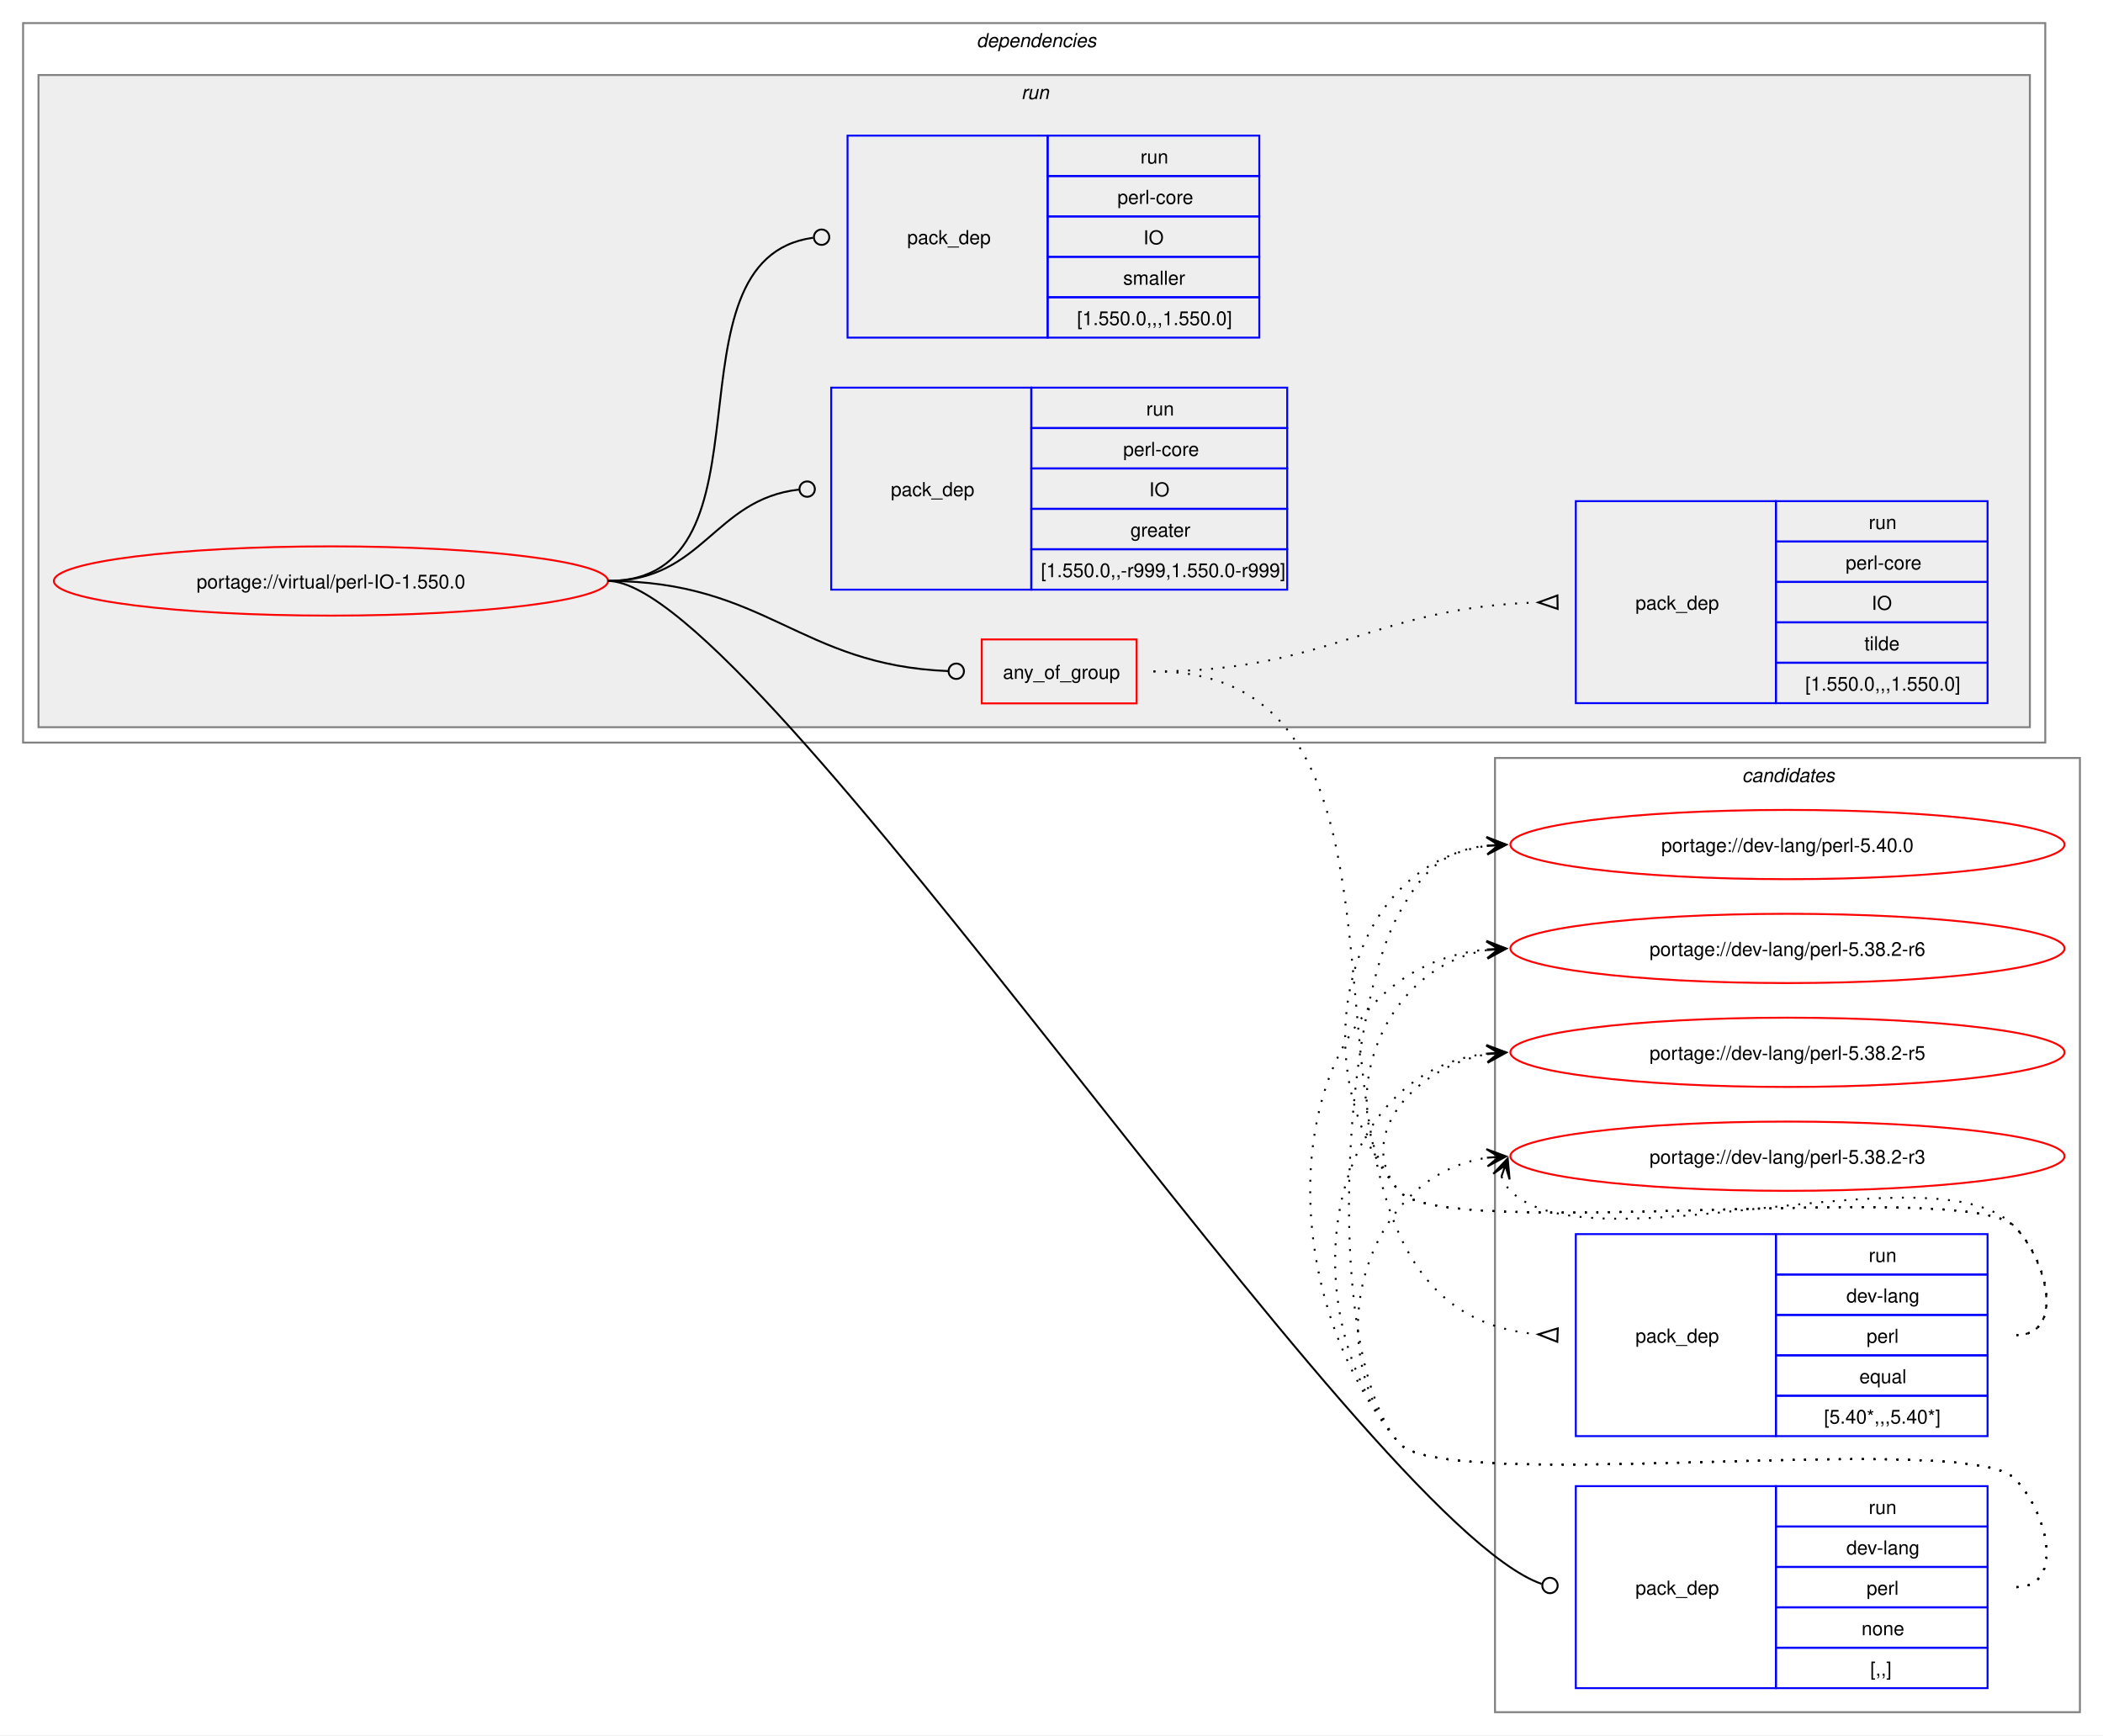
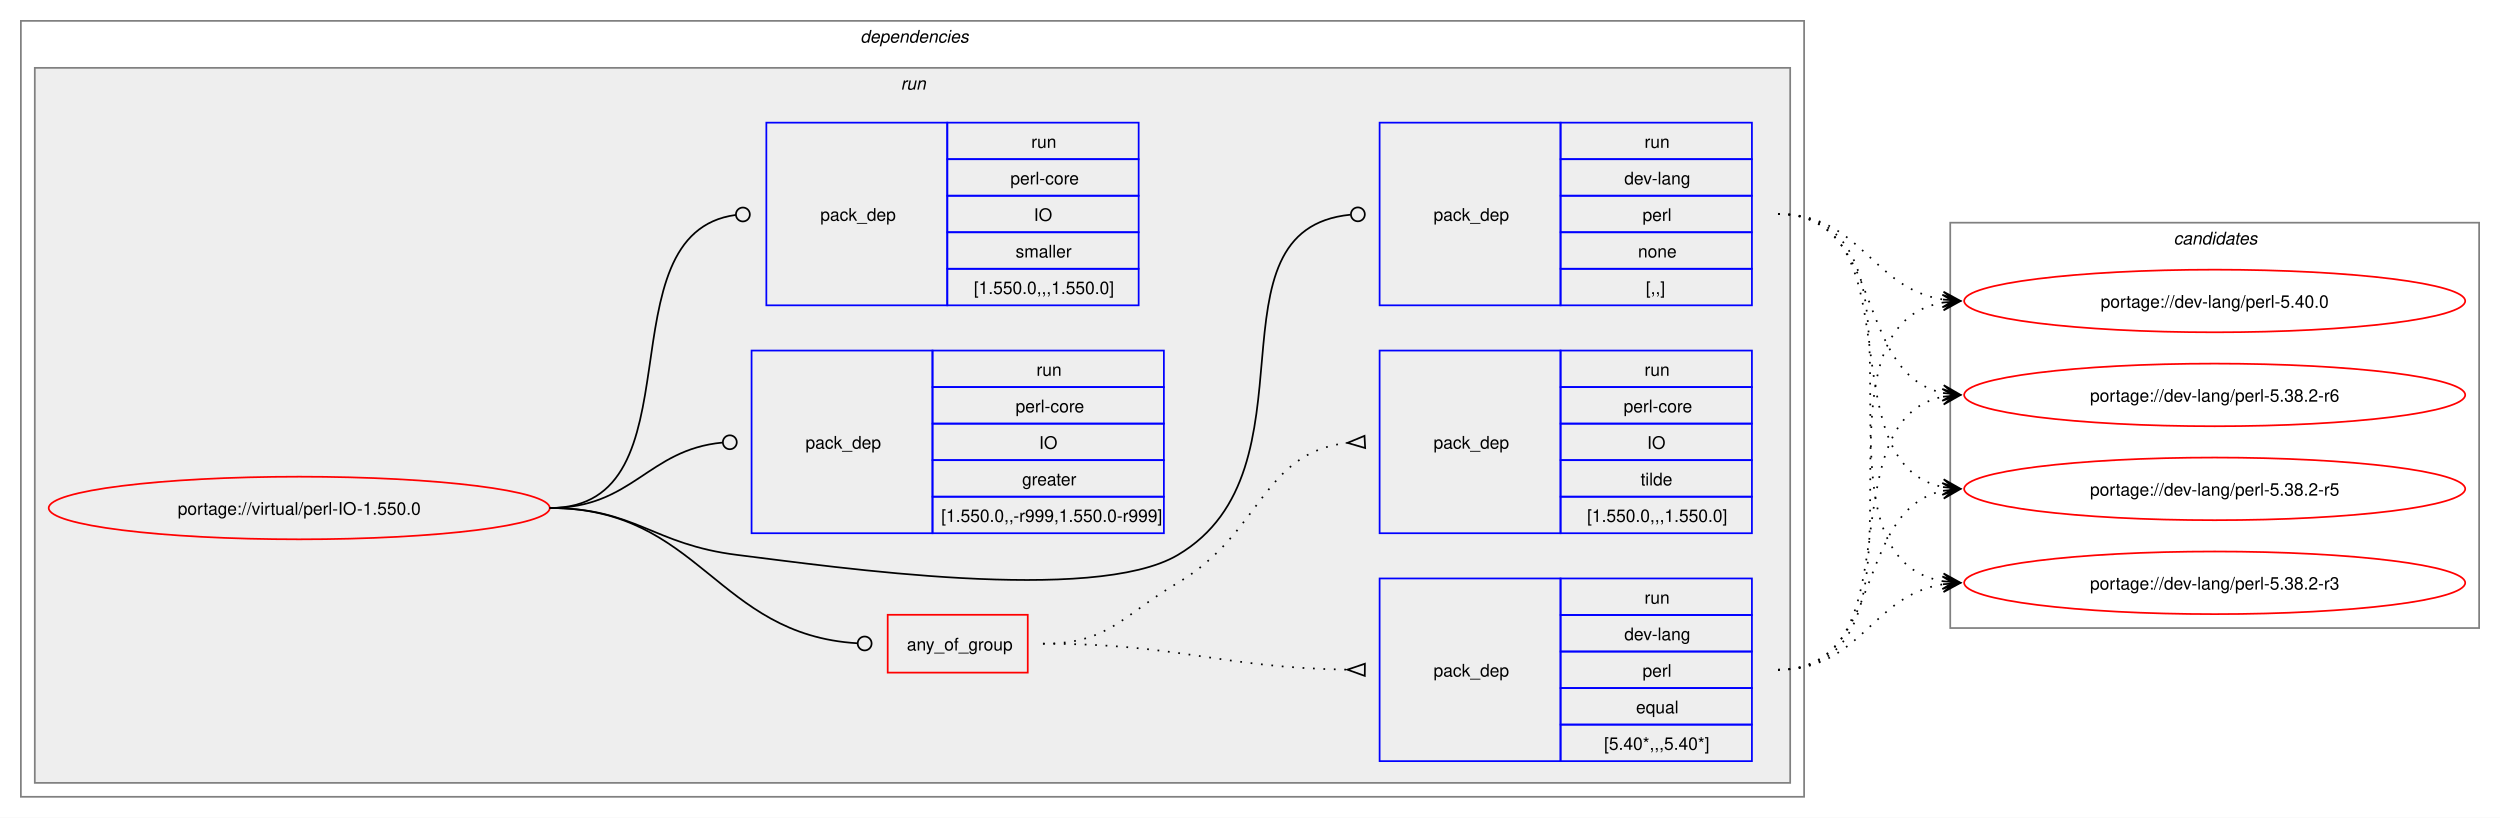
- <svg xmlns="http://www.w3.org/2000/svg" xmlns:xlink="http://www.w3.org/1999/xlink" width="1093pt" height="902pt" viewBox="0.00 0.00 1093.00 902.00">
-   <g id="graph0" class="graph" transform="scale(1 1) rotate(0) translate(4 898)">
-     <polygon fill="white" stroke="none" points="-4,4 -4,-898 1089,-898 1089,4 -4,4" />
-     <g id="clust12" class="cluster">
-       <polygon fill="none" stroke="gray" points="773,-8 773,-504 1077,-504 1077,-8 773,-8" />
-       <text text-anchor="start" x="901.38" y="-491.5" font-family="Helvetica,sans-Serif" font-style="italic" font-size="10.00">candidates</text>
-     </g>
+ <svg xmlns="http://www.w3.org/2000/svg" xmlns:xlink="http://www.w3.org/1999/xlink" width="1437pt" height="470pt" viewBox="0.00 0.00 1437.00 470.00">
+   <g id="graph0" class="graph" transform="scale(1 1) rotate(0) translate(4 466)">
+     <polygon fill="white" stroke="none" points="-4,4 -4,-466 1433,-466 1433,4 -4,4" />
    <g id="clust2" class="cluster">
-       <polygon fill="none" stroke="gray" points="8,-512 8,-886 1059,-886 1059,-512 8,-512" />
-       <text text-anchor="start" x="503.5" y="-873.5" font-family="Helvetica,sans-Serif" font-style="italic" font-size="10.00">dependencies</text>
+       <polygon fill="none" stroke="gray" points="8,-8 8,-454 1033,-454 1033,-8 8,-8" />
+       <text text-anchor="start" x="490.5" y="-441.5" font-family="Helvetica,sans-Serif" font-style="italic" font-size="10.00">dependencies</text>
    </g>
    <g id="clust5" class="cluster">
-       <polygon fill="#eeeeee" stroke="gray" points="16,-520 16,-859 1051,-859 1051,-520 16,-520" />
-       <text text-anchor="start" x="526.75" y="-846.5" font-family="Helvetica,sans-Serif" font-style="italic" font-size="10.00">run</text>
+       <polygon fill="#eeeeee" stroke="gray" points="16,-16 16,-427 1025,-427 1025,-16 16,-16" />
+       <text text-anchor="start" x="513.75" y="-414.5" font-family="Helvetica,sans-Serif" font-style="italic" font-size="10.00">run</text>
+     </g>
+     <g id="clust12" class="cluster">
+       <polygon fill="none" stroke="gray" points="1117,-105 1117,-338 1421,-338 1421,-105 1117,-105" />
+       <text text-anchor="start" x="1245.38" y="-325.5" font-family="Helvetica,sans-Serif" font-style="italic" font-size="10.00">candidates</text>
    </g>
    <g id="node1" class="node">
      <g id="a_node1">
        <a xlink:href="../virtual/perl-IO-1.550.0.svg" xlink:title="portage://virtual/perl-IO-1.550.0">
-           <ellipse fill="none" stroke="red" cx="168" cy="-596" rx="144" ry="18" />
-           <text text-anchor="middle" x="168" y="-592.12" font-family="Helvetica,sans-Serif" font-size="10.00">portage://virtual/perl-IO-1.550.0</text>
+           <ellipse fill="none" stroke="red" cx="168" cy="-174" rx="144" ry="18" />
+           <text text-anchor="middle" x="168" y="-170.12" font-family="Helvetica,sans-Serif" font-size="10.00">portage://virtual/perl-IO-1.550.0</text>
        </a>
      </g>
    </g>
    <g id="node2" class="node">
-       <polygon fill="none" stroke="red" points="506.25,-532.38 506.25,-565.62 586.75,-565.62 586.75,-532.38 506.25,-532.38" />
-       <text text-anchor="start" x="517.25" y="-545.12" font-family="Helvetica,sans-Serif" font-size="10.00">any_of_group</text>
+       <polygon fill="none" stroke="red" points="506.25,-79.38 506.25,-112.62 586.75,-112.62 586.75,-79.38 506.25,-79.38" />
+       <text text-anchor="start" x="517.25" y="-92.12" font-family="Helvetica,sans-Serif" font-size="10.00">any_of_group</text>
    </g>
    <g id="edge3" class="edge">
-       <path fill="none" stroke="black" d="M312,-596C394.06,-596 411.28,-552.25 488.78,-549.17" />
-       <ellipse fill="none" stroke="black" cx="493" cy="-549.09" rx="4" ry="4" />
+       <path fill="none" stroke="black" d="M312,-174C398.47,-174 407.53,-101.09 488.86,-96.25" />
+       <ellipse fill="none" stroke="black" cx="493" cy="-96.13" rx="4" ry="4" />
    </g>
    <g id="node5" class="node">
-       <polygon fill="none" stroke="blue" points="815,-20.5 815,-125.5 919,-125.5 919,-20.5 815,-20.5" />
-       <text text-anchor="start" x="846" y="-69.12" font-family="Helvetica,sans-Serif" font-size="10.00">pack_dep</text>
-       <polygon fill="none" stroke="blue" points="919,-104.5 919,-125.5 1029,-125.5 1029,-104.5 919,-104.5" />
-       <text text-anchor="start" x="967.25" y="-111" font-family="Helvetica,sans-Serif" font-size="10.00">run</text>
-       <polygon fill="none" stroke="blue" points="919,-83.5 919,-104.5 1029,-104.5 1029,-83.5 919,-83.5" />
-       <text text-anchor="start" x="955.62" y="-90" font-family="Helvetica,sans-Serif" font-size="10.00">dev-lang</text>
-       <polygon fill="none" stroke="blue" points="919,-62.5 919,-83.5 1029,-83.5 1029,-62.5 919,-62.5" />
-       <text text-anchor="start" x="966.12" y="-69" font-family="Helvetica,sans-Serif" font-size="10.00">perl</text>
-       <polygon fill="none" stroke="blue" points="919,-41.5 919,-62.5 1029,-62.5 1029,-41.5 919,-41.5" />
-       <text text-anchor="start" x="963.5" y="-48" font-family="Helvetica,sans-Serif" font-size="10.00">none</text>
-       <polygon fill="none" stroke="blue" points="919,-20.5 919,-41.5 1029,-41.5 1029,-20.5 919,-20.5" />
-       <text text-anchor="start" x="968" y="-27" font-family="Helvetica,sans-Serif" font-size="10.00">[,,]</text>
+       <polygon fill="none" stroke="blue" points="789,-290.5 789,-395.5 893,-395.5 893,-290.5 789,-290.5" />
+       <text text-anchor="start" x="820" y="-339.12" font-family="Helvetica,sans-Serif" font-size="10.00">pack_dep</text>
+       <polygon fill="none" stroke="blue" points="893,-374.5 893,-395.5 1003,-395.5 1003,-374.5 893,-374.5" />
+       <text text-anchor="start" x="941.25" y="-381" font-family="Helvetica,sans-Serif" font-size="10.00">run</text>
+       <polygon fill="none" stroke="blue" points="893,-353.5 893,-374.5 1003,-374.5 1003,-353.5 893,-353.5" />
+       <text text-anchor="start" x="929.62" y="-360" font-family="Helvetica,sans-Serif" font-size="10.00">dev-lang</text>
+       <polygon fill="none" stroke="blue" points="893,-332.5 893,-353.5 1003,-353.5 1003,-332.5 893,-332.5" />
+       <text text-anchor="start" x="940.12" y="-339" font-family="Helvetica,sans-Serif" font-size="10.00">perl</text>
+       <polygon fill="none" stroke="blue" points="893,-311.5 893,-332.5 1003,-332.5 1003,-311.5 893,-311.5" />
+       <text text-anchor="start" x="937.5" y="-318" font-family="Helvetica,sans-Serif" font-size="10.00">none</text>
+       <polygon fill="none" stroke="blue" points="893,-290.5 893,-311.5 1003,-311.5 1003,-290.5 893,-290.5" />
+       <text text-anchor="start" x="942" y="-297" font-family="Helvetica,sans-Serif" font-size="10.00">[,,]</text>
    </g>
    <g id="edge4" class="edge">
-       <path fill="none" stroke="black" d="M312,-596C389.28,-596 704.16,-107.15 797.22,-74.69" />
-       <ellipse fill="none" stroke="black" cx="801.58" cy="-73.85" rx="4" ry="4" />
+       <path fill="none" stroke="black" d="M312,-174C361.48,-174 370.89,-153.05 420,-147 475.8,-140.13 624.59,-118.4 673,-147 755.96,-196.01 686.2,-334 772.18,-342.58" />
+       <ellipse fill="none" stroke="black" cx="776.51" cy="-342.79" rx="4" ry="4" />
    </g>
    <g id="node6" class="node">
-       <polygon fill="none" stroke="blue" points="428,-591.5 428,-696.5 532,-696.5 532,-591.5 428,-591.5" />
-       <text text-anchor="start" x="459" y="-640.12" font-family="Helvetica,sans-Serif" font-size="10.00">pack_dep</text>
-       <polygon fill="none" stroke="blue" points="532,-675.5 532,-696.5 665,-696.5 665,-675.5 532,-675.5" />
-       <text text-anchor="start" x="591.75" y="-682" font-family="Helvetica,sans-Serif" font-size="10.00">run</text>
-       <polygon fill="none" stroke="blue" points="532,-654.5 532,-675.5 665,-675.5 665,-654.5 532,-654.5" />
-       <text text-anchor="start" x="579.75" y="-661" font-family="Helvetica,sans-Serif" font-size="10.00">perl-core</text>
-       <polygon fill="none" stroke="blue" points="532,-633.5 532,-654.5 665,-654.5 665,-633.5 532,-633.5" />
-       <text text-anchor="start" x="593.25" y="-640" font-family="Helvetica,sans-Serif" font-size="10.00">IO</text>
-       <polygon fill="none" stroke="blue" points="532,-612.5 532,-633.5 665,-633.5 665,-612.5 532,-612.5" />
-       <text text-anchor="start" x="583.5" y="-619" font-family="Helvetica,sans-Serif" font-size="10.00">greater</text>
-       <polygon fill="none" stroke="blue" points="532,-591.5 532,-612.5 665,-612.5 665,-591.5 532,-591.5" />
-       <text text-anchor="start" x="537" y="-598" font-family="Helvetica,sans-Serif" font-size="10.00">[1.550.0,,-r999,1.550.0-r999]</text>
+       <polygon fill="none" stroke="blue" points="428,-159.5 428,-264.5 532,-264.5 532,-159.5 428,-159.5" />
+       <text text-anchor="start" x="459" y="-208.12" font-family="Helvetica,sans-Serif" font-size="10.00">pack_dep</text>
+       <polygon fill="none" stroke="blue" points="532,-243.5 532,-264.5 665,-264.5 665,-243.5 532,-243.5" />
+       <text text-anchor="start" x="591.75" y="-250" font-family="Helvetica,sans-Serif" font-size="10.00">run</text>
+       <polygon fill="none" stroke="blue" points="532,-222.5 532,-243.5 665,-243.5 665,-222.5 532,-222.5" />
+       <text text-anchor="start" x="579.75" y="-229" font-family="Helvetica,sans-Serif" font-size="10.00">perl-core</text>
+       <polygon fill="none" stroke="blue" points="532,-201.5 532,-222.5 665,-222.5 665,-201.5 532,-201.5" />
+       <text text-anchor="start" x="593.25" y="-208" font-family="Helvetica,sans-Serif" font-size="10.00">IO</text>
+       <polygon fill="none" stroke="blue" points="532,-180.5 532,-201.5 665,-201.5 665,-180.5 532,-180.5" />
+       <text text-anchor="start" x="583.5" y="-187" font-family="Helvetica,sans-Serif" font-size="10.00">greater</text>
+       <polygon fill="none" stroke="blue" points="532,-159.5 532,-180.5 665,-180.5 665,-159.5 532,-159.5" />
+       <text text-anchor="start" x="537" y="-166" font-family="Helvetica,sans-Serif" font-size="10.00">[1.550.0,,-r999,1.550.0-r999]</text>
    </g>
    <g id="edge5" class="edge">
-       <path fill="none" stroke="black" d="M312,-596C361.45,-596 366.96,-638.54 411.26,-643.52" />
-       <ellipse fill="none" stroke="black" cx="415.51" cy="-643.76" rx="4" ry="4" />
+       <path fill="none" stroke="black" d="M312,-174C359.8,-174 368.2,-207.54 411.23,-211.6" />
+       <ellipse fill="none" stroke="black" cx="415.5" cy="-211.79" rx="4" ry="4" />
    </g>
    <g id="node7" class="node">
-       <polygon fill="none" stroke="blue" points="436.5,-722.5 436.5,-827.5 540.5,-827.5 540.5,-722.5 436.5,-722.5" />
-       <text text-anchor="start" x="467.5" y="-771.12" font-family="Helvetica,sans-Serif" font-size="10.00">pack_dep</text>
-       <polygon fill="none" stroke="blue" points="540.5,-806.5 540.5,-827.5 650.5,-827.5 650.5,-806.5 540.5,-806.5" />
-       <text text-anchor="start" x="588.75" y="-813" font-family="Helvetica,sans-Serif" font-size="10.00">run</text>
-       <polygon fill="none" stroke="blue" points="540.5,-785.5 540.5,-806.5 650.5,-806.5 650.5,-785.5 540.5,-785.5" />
-       <text text-anchor="start" x="576.75" y="-792" font-family="Helvetica,sans-Serif" font-size="10.00">perl-core</text>
-       <polygon fill="none" stroke="blue" points="540.5,-764.5 540.5,-785.5 650.5,-785.5 650.5,-764.5 540.5,-764.5" />
-       <text text-anchor="start" x="590.25" y="-771" font-family="Helvetica,sans-Serif" font-size="10.00">IO</text>
-       <polygon fill="none" stroke="blue" points="540.5,-743.5 540.5,-764.5 650.5,-764.5 650.5,-743.5 540.5,-743.5" />
-       <text text-anchor="start" x="579.75" y="-750" font-family="Helvetica,sans-Serif" font-size="10.00">smaller</text>
-       <polygon fill="none" stroke="blue" points="540.5,-722.5 540.5,-743.5 650.5,-743.5 650.5,-722.5 540.5,-722.5" />
-       <text text-anchor="start" x="555.75" y="-729" font-family="Helvetica,sans-Serif" font-size="10.00">[1.550.0,,,1.550.0]</text>
+       <polygon fill="none" stroke="blue" points="436.5,-290.5 436.5,-395.5 540.5,-395.5 540.5,-290.5 436.5,-290.5" />
+       <text text-anchor="start" x="467.5" y="-339.12" font-family="Helvetica,sans-Serif" font-size="10.00">pack_dep</text>
+       <polygon fill="none" stroke="blue" points="540.5,-374.5 540.5,-395.5 650.5,-395.5 650.5,-374.5 540.5,-374.5" />
+       <text text-anchor="start" x="588.75" y="-381" font-family="Helvetica,sans-Serif" font-size="10.00">run</text>
+       <polygon fill="none" stroke="blue" points="540.5,-353.5 540.5,-374.5 650.5,-374.5 650.5,-353.5 540.5,-353.5" />
+       <text text-anchor="start" x="576.75" y="-360" font-family="Helvetica,sans-Serif" font-size="10.00">perl-core</text>
+       <polygon fill="none" stroke="blue" points="540.5,-332.5 540.5,-353.5 650.5,-353.5 650.5,-332.5 540.5,-332.5" />
+       <text text-anchor="start" x="590.25" y="-339" font-family="Helvetica,sans-Serif" font-size="10.00">IO</text>
+       <polygon fill="none" stroke="blue" points="540.5,-311.5 540.5,-332.5 650.5,-332.5 650.5,-311.5 540.5,-311.5" />
+       <text text-anchor="start" x="579.75" y="-318" font-family="Helvetica,sans-Serif" font-size="10.00">smaller</text>
+       <polygon fill="none" stroke="blue" points="540.5,-290.5 540.5,-311.5 650.5,-311.5 650.5,-290.5 540.5,-290.5" />
+       <text text-anchor="start" x="555.75" y="-297" font-family="Helvetica,sans-Serif" font-size="10.00">[1.550.0,,,1.550.0]</text>
    </g>
    <g id="edge6" class="edge">
-       <path fill="none" stroke="black" d="M312,-596C403.54,-596 337.54,-763.31 418.61,-774.42" />
-       <ellipse fill="none" stroke="black" cx="423.01" cy="-774.71" rx="4" ry="4" />
+       <path fill="none" stroke="black" d="M312,-174C399.96,-174 340.76,-331.96 418.95,-342.45" />
+       <ellipse fill="none" stroke="black" cx="423.01" cy="-342.71" rx="4" ry="4" />
    </g>
    <g id="node3" class="node">
-       <polygon fill="none" stroke="blue" points="815,-151.5 815,-256.5 919,-256.5 919,-151.5 815,-151.5" />
-       <text text-anchor="start" x="846" y="-200.12" font-family="Helvetica,sans-Serif" font-size="10.00">pack_dep</text>
-       <polygon fill="none" stroke="blue" points="919,-235.5 919,-256.5 1029,-256.5 1029,-235.5 919,-235.5" />
-       <text text-anchor="start" x="967.25" y="-242" font-family="Helvetica,sans-Serif" font-size="10.00">run</text>
-       <polygon fill="none" stroke="blue" points="919,-214.5 919,-235.5 1029,-235.5 1029,-214.5 919,-214.5" />
-       <text text-anchor="start" x="955.62" y="-221" font-family="Helvetica,sans-Serif" font-size="10.00">dev-lang</text>
-       <polygon fill="none" stroke="blue" points="919,-193.5 919,-214.5 1029,-214.5 1029,-193.5 919,-193.5" />
-       <text text-anchor="start" x="966.12" y="-200" font-family="Helvetica,sans-Serif" font-size="10.00">perl</text>
-       <polygon fill="none" stroke="blue" points="919,-172.5 919,-193.5 1029,-193.5 1029,-172.5 919,-172.5" />
-       <text text-anchor="start" x="962.38" y="-179" font-family="Helvetica,sans-Serif" font-size="10.00">equal</text>
-       <polygon fill="none" stroke="blue" points="919,-151.5 919,-172.5 1029,-172.5 1029,-151.5 919,-151.5" />
-       <text text-anchor="start" x="944" y="-158" font-family="Helvetica,sans-Serif" font-size="10.00">[5.40*,,,5.40*]</text>
+       <polygon fill="none" stroke="blue" points="789,-28.5 789,-133.5 893,-133.5 893,-28.5 789,-28.5" />
+       <text text-anchor="start" x="820" y="-77.12" font-family="Helvetica,sans-Serif" font-size="10.00">pack_dep</text>
+       <polygon fill="none" stroke="blue" points="893,-112.5 893,-133.5 1003,-133.5 1003,-112.5 893,-112.5" />
+       <text text-anchor="start" x="941.25" y="-119" font-family="Helvetica,sans-Serif" font-size="10.00">run</text>
+       <polygon fill="none" stroke="blue" points="893,-91.5 893,-112.5 1003,-112.5 1003,-91.5 893,-91.5" />
+       <text text-anchor="start" x="929.62" y="-98" font-family="Helvetica,sans-Serif" font-size="10.00">dev-lang</text>
+       <polygon fill="none" stroke="blue" points="893,-70.5 893,-91.5 1003,-91.5 1003,-70.5 893,-70.5" />
+       <text text-anchor="start" x="940.12" y="-77" font-family="Helvetica,sans-Serif" font-size="10.00">perl</text>
+       <polygon fill="none" stroke="blue" points="893,-49.5 893,-70.5 1003,-70.5 1003,-49.5 893,-49.5" />
+       <text text-anchor="start" x="936.38" y="-56" font-family="Helvetica,sans-Serif" font-size="10.00">equal</text>
+       <polygon fill="none" stroke="blue" points="893,-28.5 893,-49.5 1003,-49.5 1003,-28.5 893,-28.5" />
+       <text text-anchor="start" x="918" y="-35" font-family="Helvetica,sans-Serif" font-size="10.00">[5.40*,,,5.40*]</text>
    </g>
    <g id="edge1" class="edge">
-       <path fill="none" stroke="black" stroke-dasharray="1,5" d="M595.5,-549C771.61,-549 632.06,-217.34 795.85,-204.39" />
-       <polygon fill="none" stroke="black" points="805.63,-207.52 795.51,-204.4 805.37,-200.52 805.63,-207.52" />
+       <path fill="none" stroke="black" stroke-dasharray="1,5" d="M595.5,-96C674.66,-96 696.45,-82.26 770.67,-81.08" />
+       <polygon fill="none" stroke="black" points="780.53,-84.5 770.5,-81.08 780.47,-77.5 780.53,-84.5" />
    </g>
    <g id="node4" class="node">
-       <polygon fill="none" stroke="blue" points="815,-532.5 815,-637.5 919,-637.5 919,-532.5 815,-532.5" />
-       <text text-anchor="start" x="846" y="-581.12" font-family="Helvetica,sans-Serif" font-size="10.00">pack_dep</text>
-       <polygon fill="none" stroke="blue" points="919,-616.5 919,-637.5 1029,-637.5 1029,-616.5 919,-616.5" />
-       <text text-anchor="start" x="967.25" y="-623" font-family="Helvetica,sans-Serif" font-size="10.00">run</text>
-       <polygon fill="none" stroke="blue" points="919,-595.5 919,-616.5 1029,-616.5 1029,-595.5 919,-595.5" />
-       <text text-anchor="start" x="955.25" y="-602" font-family="Helvetica,sans-Serif" font-size="10.00">perl-core</text>
-       <polygon fill="none" stroke="blue" points="919,-574.5 919,-595.5 1029,-595.5 1029,-574.5 919,-574.5" />
-       <text text-anchor="start" x="968.75" y="-581" font-family="Helvetica,sans-Serif" font-size="10.00">IO</text>
-       <polygon fill="none" stroke="blue" points="919,-553.5 919,-574.5 1029,-574.5 1029,-553.5 919,-553.5" />
-       <text text-anchor="start" x="965" y="-560" font-family="Helvetica,sans-Serif" font-size="10.00">tilde</text>
-       <polygon fill="none" stroke="blue" points="919,-532.5 919,-553.5 1029,-553.5 1029,-532.5 919,-532.5" />
-       <text text-anchor="start" x="934.25" y="-539" font-family="Helvetica,sans-Serif" font-size="10.00">[1.550.0,,,1.550.0]</text>
+       <polygon fill="none" stroke="blue" points="789,-159.5 789,-264.5 893,-264.5 893,-159.5 789,-159.5" />
+       <text text-anchor="start" x="820" y="-208.12" font-family="Helvetica,sans-Serif" font-size="10.00">pack_dep</text>
+       <polygon fill="none" stroke="blue" points="893,-243.5 893,-264.5 1003,-264.5 1003,-243.5 893,-243.5" />
+       <text text-anchor="start" x="941.25" y="-250" font-family="Helvetica,sans-Serif" font-size="10.00">run</text>
+       <polygon fill="none" stroke="blue" points="893,-222.5 893,-243.5 1003,-243.5 1003,-222.5 893,-222.5" />
+       <text text-anchor="start" x="929.25" y="-229" font-family="Helvetica,sans-Serif" font-size="10.00">perl-core</text>
+       <polygon fill="none" stroke="blue" points="893,-201.5 893,-222.5 1003,-222.5 1003,-201.5 893,-201.5" />
+       <text text-anchor="start" x="942.75" y="-208" font-family="Helvetica,sans-Serif" font-size="10.00">IO</text>
+       <polygon fill="none" stroke="blue" points="893,-180.5 893,-201.5 1003,-201.5 1003,-180.5 893,-180.5" />
+       <text text-anchor="start" x="939" y="-187" font-family="Helvetica,sans-Serif" font-size="10.00">tilde</text>
+       <polygon fill="none" stroke="blue" points="893,-159.5 893,-180.5 1003,-180.5 1003,-159.5 893,-159.5" />
+       <text text-anchor="start" x="908.25" y="-166" font-family="Helvetica,sans-Serif" font-size="10.00">[1.550.0,,,1.550.0]</text>
    </g>
    <g id="edge2" class="edge">
-       <path fill="none" stroke="black" stroke-dasharray="1,5" d="M595.5,-549C686.8,-549 709.4,-582.31 795.47,-584.85" />
-       <polygon fill="none" stroke="black" points="805.45,-588.49 795.5,-584.85 805.55,-581.49 805.45,-588.49" />
+       <path fill="none" stroke="black" stroke-dasharray="1,5" d="M595.5,-96C633.29,-96 640.46,-111.77 673,-131 721.42,-159.62 721.24,-205.77 770.47,-211.43" />
+       <polygon fill="none" stroke="black" points="780.31,-215.47 770.52,-211.43 780.69,-208.48 780.31,-215.47" />
    </g>
    <g id="node8" class="node">
      <g id="a_node8">
        <a xlink:href="../dev-lang/perl-5.40.0.svg" xlink:title="portage://dev-lang/perl-5.40.0">
-           <ellipse fill="none" stroke="red" cx="925" cy="-459" rx="144" ry="18" />
-           <text text-anchor="middle" x="925" y="-455.12" font-family="Helvetica,sans-Serif" font-size="10.00">portage://dev-lang/perl-5.40.0</text>
+           <ellipse fill="none" stroke="red" cx="1269" cy="-293" rx="144" ry="18" />
+           <text text-anchor="middle" x="1269" y="-289.12" font-family="Helvetica,sans-Serif" font-size="10.00">portage://dev-lang/perl-5.40.0</text>
        </a>
      </g>
    </g>
    <g id="edge7" class="edge">
-       <path fill="none" stroke="black" stroke-dasharray="1,5" d="M1044,-204C1069.12,-204 1060.6,-242.59 1043,-260.5 1018.04,-285.9 745.84,-251.68 723,-279 671.59,-340.49 693.83,-448.72 769.04,-458.32" />
-       <polygon fill="black" stroke="black" points="778.78,-458.92 768.52,-462.79 775.01,-458.69 768.8,-458.3 768.8,-458.3 768.8,-458.3 775.01,-458.69 769.08,-453.81 778.78,-458.92" />
+       <path fill="none" stroke="black" stroke-dasharray="1,5" d="M1018,-81C1119.33,-81 1026.33,-277.16 1112.85,-292.1" />
+       <polygon fill="black" stroke="black" points="1122.79,-292.9 1112.46,-296.58 1119.02,-292.6 1112.82,-292.1 1112.82,-292.1 1112.82,-292.1 1119.02,-292.6 1113.18,-287.61 1122.79,-292.9" />
    </g>
    <g id="node9" class="node">
      <g id="a_node9">
        <a xlink:href="../dev-lang/perl-5.38.2-r6.svg" xlink:title="portage://dev-lang/perl-5.38.2-r6">
-           <ellipse fill="none" stroke="red" cx="925" cy="-405" rx="144" ry="18" />
-           <text text-anchor="middle" x="925" y="-401.12" font-family="Helvetica,sans-Serif" font-size="10.00">portage://dev-lang/perl-5.38.2-r6</text>
+           <ellipse fill="none" stroke="red" cx="1269" cy="-239" rx="144" ry="18" />
+           <text text-anchor="middle" x="1269" y="-235.12" font-family="Helvetica,sans-Serif" font-size="10.00">portage://dev-lang/perl-5.38.2-r6</text>
        </a>
      </g>
    </g>
    <g id="edge8" class="edge">
-       <path fill="none" stroke="black" stroke-dasharray="1,5" d="M1044,-204C1069.12,-204 1060.6,-242.59 1043,-260.5 1018.04,-285.9 745.84,-251.68 723,-279 685.96,-323.3 714.58,-395.57 769.14,-404.16" />
-       <polygon fill="black" stroke="black" points="778.79,-404.91 768.47,-408.62 775.01,-404.61 768.82,-404.13 768.82,-404.13 768.82,-404.13 775.01,-404.61 769.16,-399.65 778.79,-404.91" />
+       <path fill="none" stroke="black" stroke-dasharray="1,5" d="M1018,-81C1098.6,-81 1045.03,-224.53 1113.05,-237.99" />
+       <polygon fill="black" stroke="black" points="1122.79,-238.89 1112.42,-242.45 1119.02,-238.54 1112.83,-237.97 1112.83,-237.97 1112.83,-237.97 1119.02,-238.54 1113.24,-233.49 1122.79,-238.89" />
    </g>
    <g id="node10" class="node">
      <g id="a_node10">
        <a xlink:href="../dev-lang/perl-5.38.2-r5.svg" xlink:title="portage://dev-lang/perl-5.38.2-r5">
-           <ellipse fill="none" stroke="red" cx="925" cy="-351" rx="144" ry="18" />
-           <text text-anchor="middle" x="925" y="-347.12" font-family="Helvetica,sans-Serif" font-size="10.00">portage://dev-lang/perl-5.38.2-r5</text>
+           <ellipse fill="none" stroke="red" cx="1269" cy="-185" rx="144" ry="18" />
+           <text text-anchor="middle" x="1269" y="-181.12" font-family="Helvetica,sans-Serif" font-size="10.00">portage://dev-lang/perl-5.38.2-r5</text>
        </a>
      </g>
    </g>
    <g id="edge9" class="edge">
-       <path fill="none" stroke="black" stroke-dasharray="1,5" d="M1044,-204C1069.12,-204 1060.6,-242.59 1043,-260.5 1018.04,-285.9 745.84,-251.68 723,-279 699.17,-307.5 732.13,-343.76 769.01,-350.05" />
-       <polygon fill="black" stroke="black" points="778.79,-350.9 768.44,-354.52 775.02,-350.57 768.82,-350.03 768.82,-350.03 768.82,-350.03 775.02,-350.57 769.21,-345.55 778.79,-350.9" />
+       <path fill="none" stroke="black" stroke-dasharray="1,5" d="M1018,-81C1080,-81 1060.81,-172.79 1112.98,-183.9" />
+       <polygon fill="black" stroke="black" points="1122.79,-184.88 1112.39,-188.37 1119.02,-184.5 1112.84,-183.89 1112.84,-183.89 1112.84,-183.89 1119.02,-184.5 1113.28,-179.41 1122.79,-184.88" />
    </g>
    <g id="node11" class="node">
      <g id="a_node11">
        <a xlink:href="../dev-lang/perl-5.38.2-r3.svg" xlink:title="portage://dev-lang/perl-5.38.2-r3">
-           <ellipse fill="none" stroke="red" cx="925" cy="-297" rx="144" ry="18" />
-           <text text-anchor="middle" x="925" y="-293.12" font-family="Helvetica,sans-Serif" font-size="10.00">portage://dev-lang/perl-5.38.2-r3</text>
+           <ellipse fill="none" stroke="red" cx="1269" cy="-131" rx="144" ry="18" />
+           <text text-anchor="middle" x="1269" y="-127.12" font-family="Helvetica,sans-Serif" font-size="10.00">portage://dev-lang/perl-5.38.2-r3</text>
        </a>
      </g>
    </g>
    <g id="edge10" class="edge">
-       <path fill="none" stroke="black" stroke-dasharray="1,5" d="M776.37,-286.45C777.4,-283.7 779.07,-280.96 781,-279 821.96,-237.42 1002.83,-302.85 1043,-260.5 1060.28,-242.28 1069.12,-204 1044,-204" />
-       <polygon fill="black" stroke="black" points="779.6,-295.85 772.09,-287.86 778.37,-292.27 776.34,-286.39 776.34,-286.39 776.34,-286.39 778.37,-292.27 780.6,-284.93 779.6,-295.85" />
+       <path fill="none" stroke="black" stroke-dasharray="1,5" d="M1018,-81C1066.12,-81 1071.34,-123.67 1112.93,-130.17" />
+       <polygon fill="black" stroke="black" points="1122.78,-130.91 1112.48,-134.65 1119.01,-130.63 1112.81,-130.17 1112.81,-130.17 1112.81,-130.17 1119.01,-130.63 1113.15,-125.68 1122.78,-130.91" />
    </g>
    <g id="edge11" class="edge">
-       <path fill="none" stroke="black" stroke-dasharray="1,5" d="M1044,-73C1069.12,-73 1060.6,-111.59 1043,-129.5 1018.04,-154.9 745.84,-120.68 723,-148 683.8,-194.88 693.5,-369.48 723,-423 735.54,-445.76 746.66,-456.12 768.94,-458.47" />
-       <polygon fill="black" stroke="black" points="778.78,-458.94 768.58,-462.96 775.01,-458.76 768.79,-458.46 768.79,-458.46 768.79,-458.46 775.01,-458.76 769.01,-453.97 778.78,-458.94" />
+       <path fill="none" stroke="black" stroke-dasharray="1,5" d="M1018,-343C1066.12,-343 1071.34,-300.33 1112.93,-293.83" />
+       <polygon fill="black" stroke="black" points="1122.78,-293.09 1113.15,-298.32 1119.01,-293.37 1112.81,-293.83 1112.81,-293.83 1112.81,-293.83 1119.01,-293.37 1112.48,-289.35 1122.78,-293.09" />
    </g>
    <g id="edge12" class="edge">
-       <path fill="none" stroke="black" stroke-dasharray="1,5" d="M1044,-73C1069.12,-73 1060.6,-111.59 1043,-129.5 1018.04,-154.9 745.84,-120.68 723,-148 650.37,-234.87 662.13,-394.3 769.01,-404.49" />
-       <polygon fill="black" stroke="black" points="778.78,-404.94 768.58,-408.97 775.01,-404.77 768.79,-404.48 768.79,-404.48 768.79,-404.48 775.01,-404.77 769,-399.98 778.78,-404.94" />
+       <path fill="none" stroke="black" stroke-dasharray="1,5" d="M1018,-343C1080,-343 1060.81,-251.21 1112.98,-240.1" />
+       <polygon fill="black" stroke="black" points="1122.79,-239.12 1113.28,-244.59 1119.02,-239.5 1112.84,-240.11 1112.84,-240.11 1112.84,-240.11 1119.02,-239.5 1112.39,-235.63 1122.79,-239.12" />
    </g>
    <g id="edge13" class="edge">
-       <path fill="none" stroke="black" stroke-dasharray="1,5" d="M1044,-73C1069.12,-73 1060.6,-111.59 1043,-129.5 1018.04,-154.9 745.84,-120.68 723,-148 665.36,-216.95 684.51,-340.34 768.82,-350.35" />
-       <polygon fill="black" stroke="black" points="778.78,-350.93 768.54,-354.84 775.01,-350.71 768.8,-350.35 768.8,-350.35 768.8,-350.35 775.01,-350.71 769.06,-345.86 778.78,-350.93" />
+       <path fill="none" stroke="black" stroke-dasharray="1,5" d="M1018,-343C1098.6,-343 1045.03,-199.47 1113.05,-186.01" />
+       <polygon fill="black" stroke="black" points="1122.79,-185.11 1113.24,-190.51 1119.02,-185.46 1112.83,-186.03 1112.83,-186.03 1112.83,-186.03 1119.02,-185.46 1112.42,-181.55 1122.79,-185.11" />
    </g>
    <g id="edge14" class="edge">
-       <path fill="none" stroke="black" stroke-dasharray="1,5" d="M1044,-73C1069.12,-73 1060.6,-111.59 1043,-129.5 1018.04,-154.9 745.84,-120.68 723,-148 679.92,-199.53 705.98,-287.13 769.12,-296.23" />
-       <polygon fill="black" stroke="black" points="778.78,-296.91 768.49,-300.7 775.01,-296.65 768.81,-296.21 768.81,-296.21 768.81,-296.21 775.01,-296.65 769.13,-291.72 778.78,-296.91" />
+       <path fill="none" stroke="black" stroke-dasharray="1,5" d="M1018,-343C1119.33,-343 1026.33,-146.84 1112.85,-131.9" />
+       <polygon fill="black" stroke="black" points="1122.79,-131.1 1113.18,-136.39 1119.02,-131.4 1112.82,-131.9 1112.82,-131.9 1112.82,-131.9 1119.02,-131.4 1112.46,-127.42 1122.79,-131.1" />
    </g>
  </g>
</svg>
